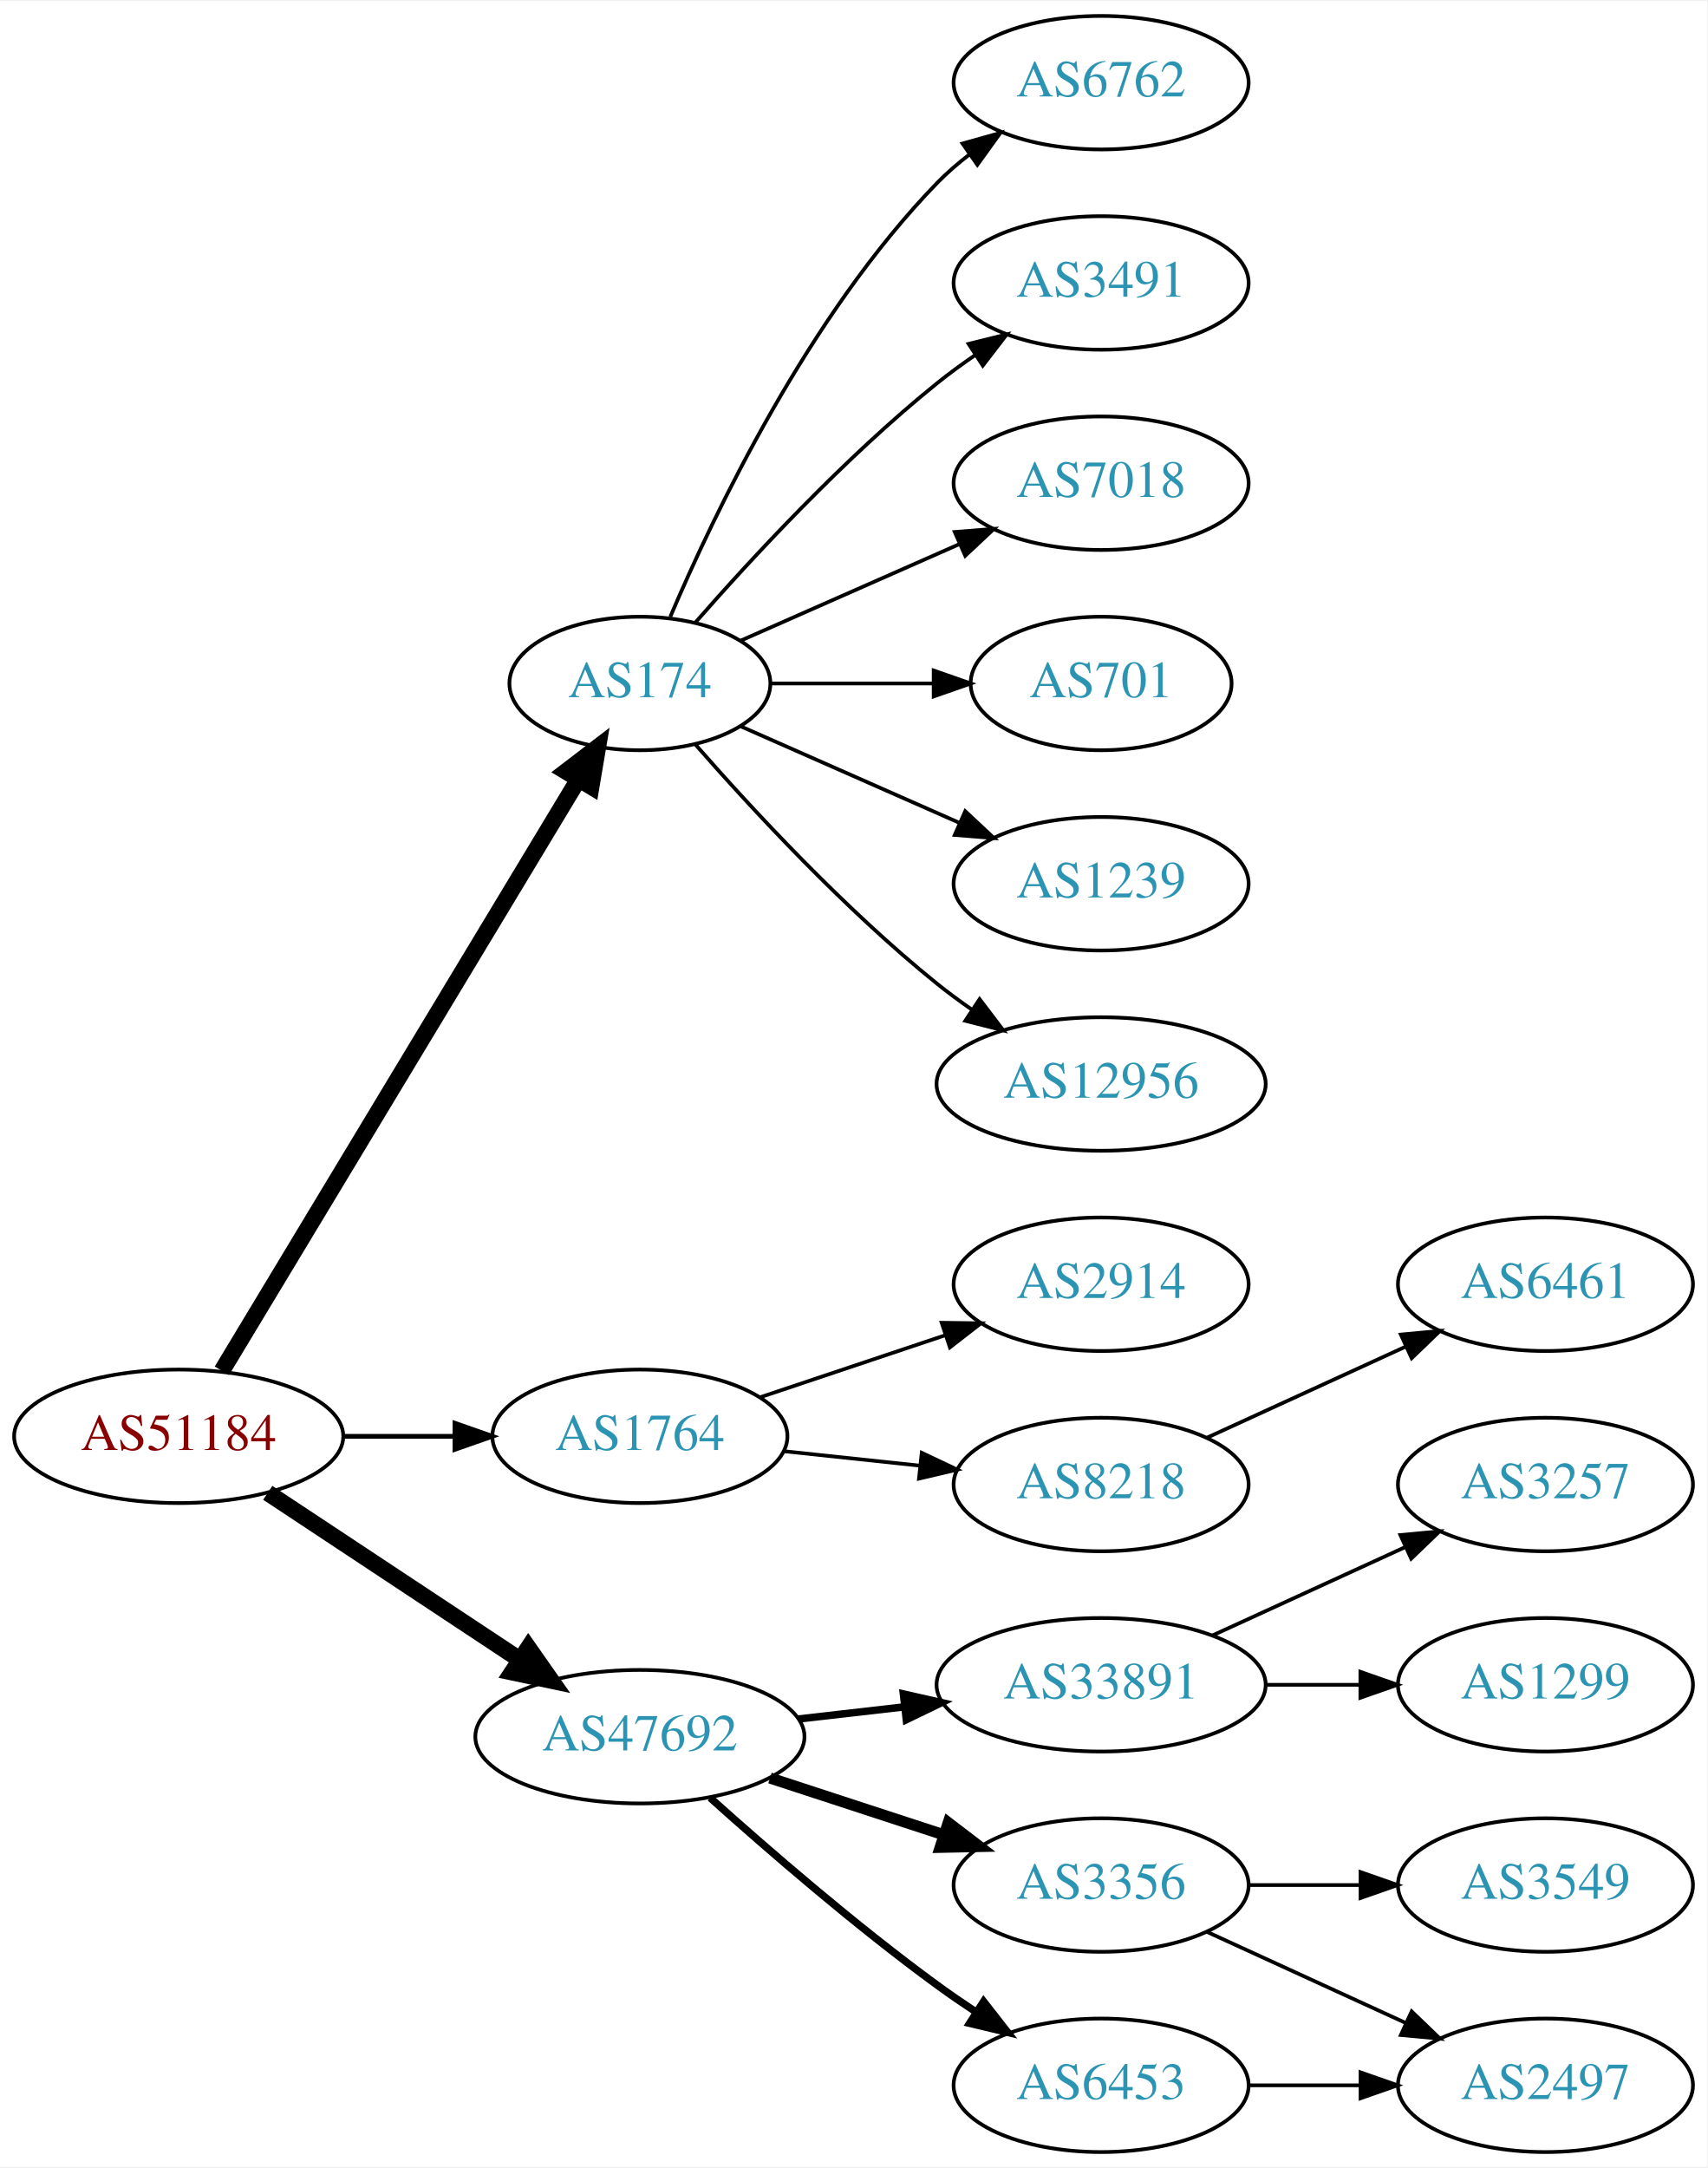
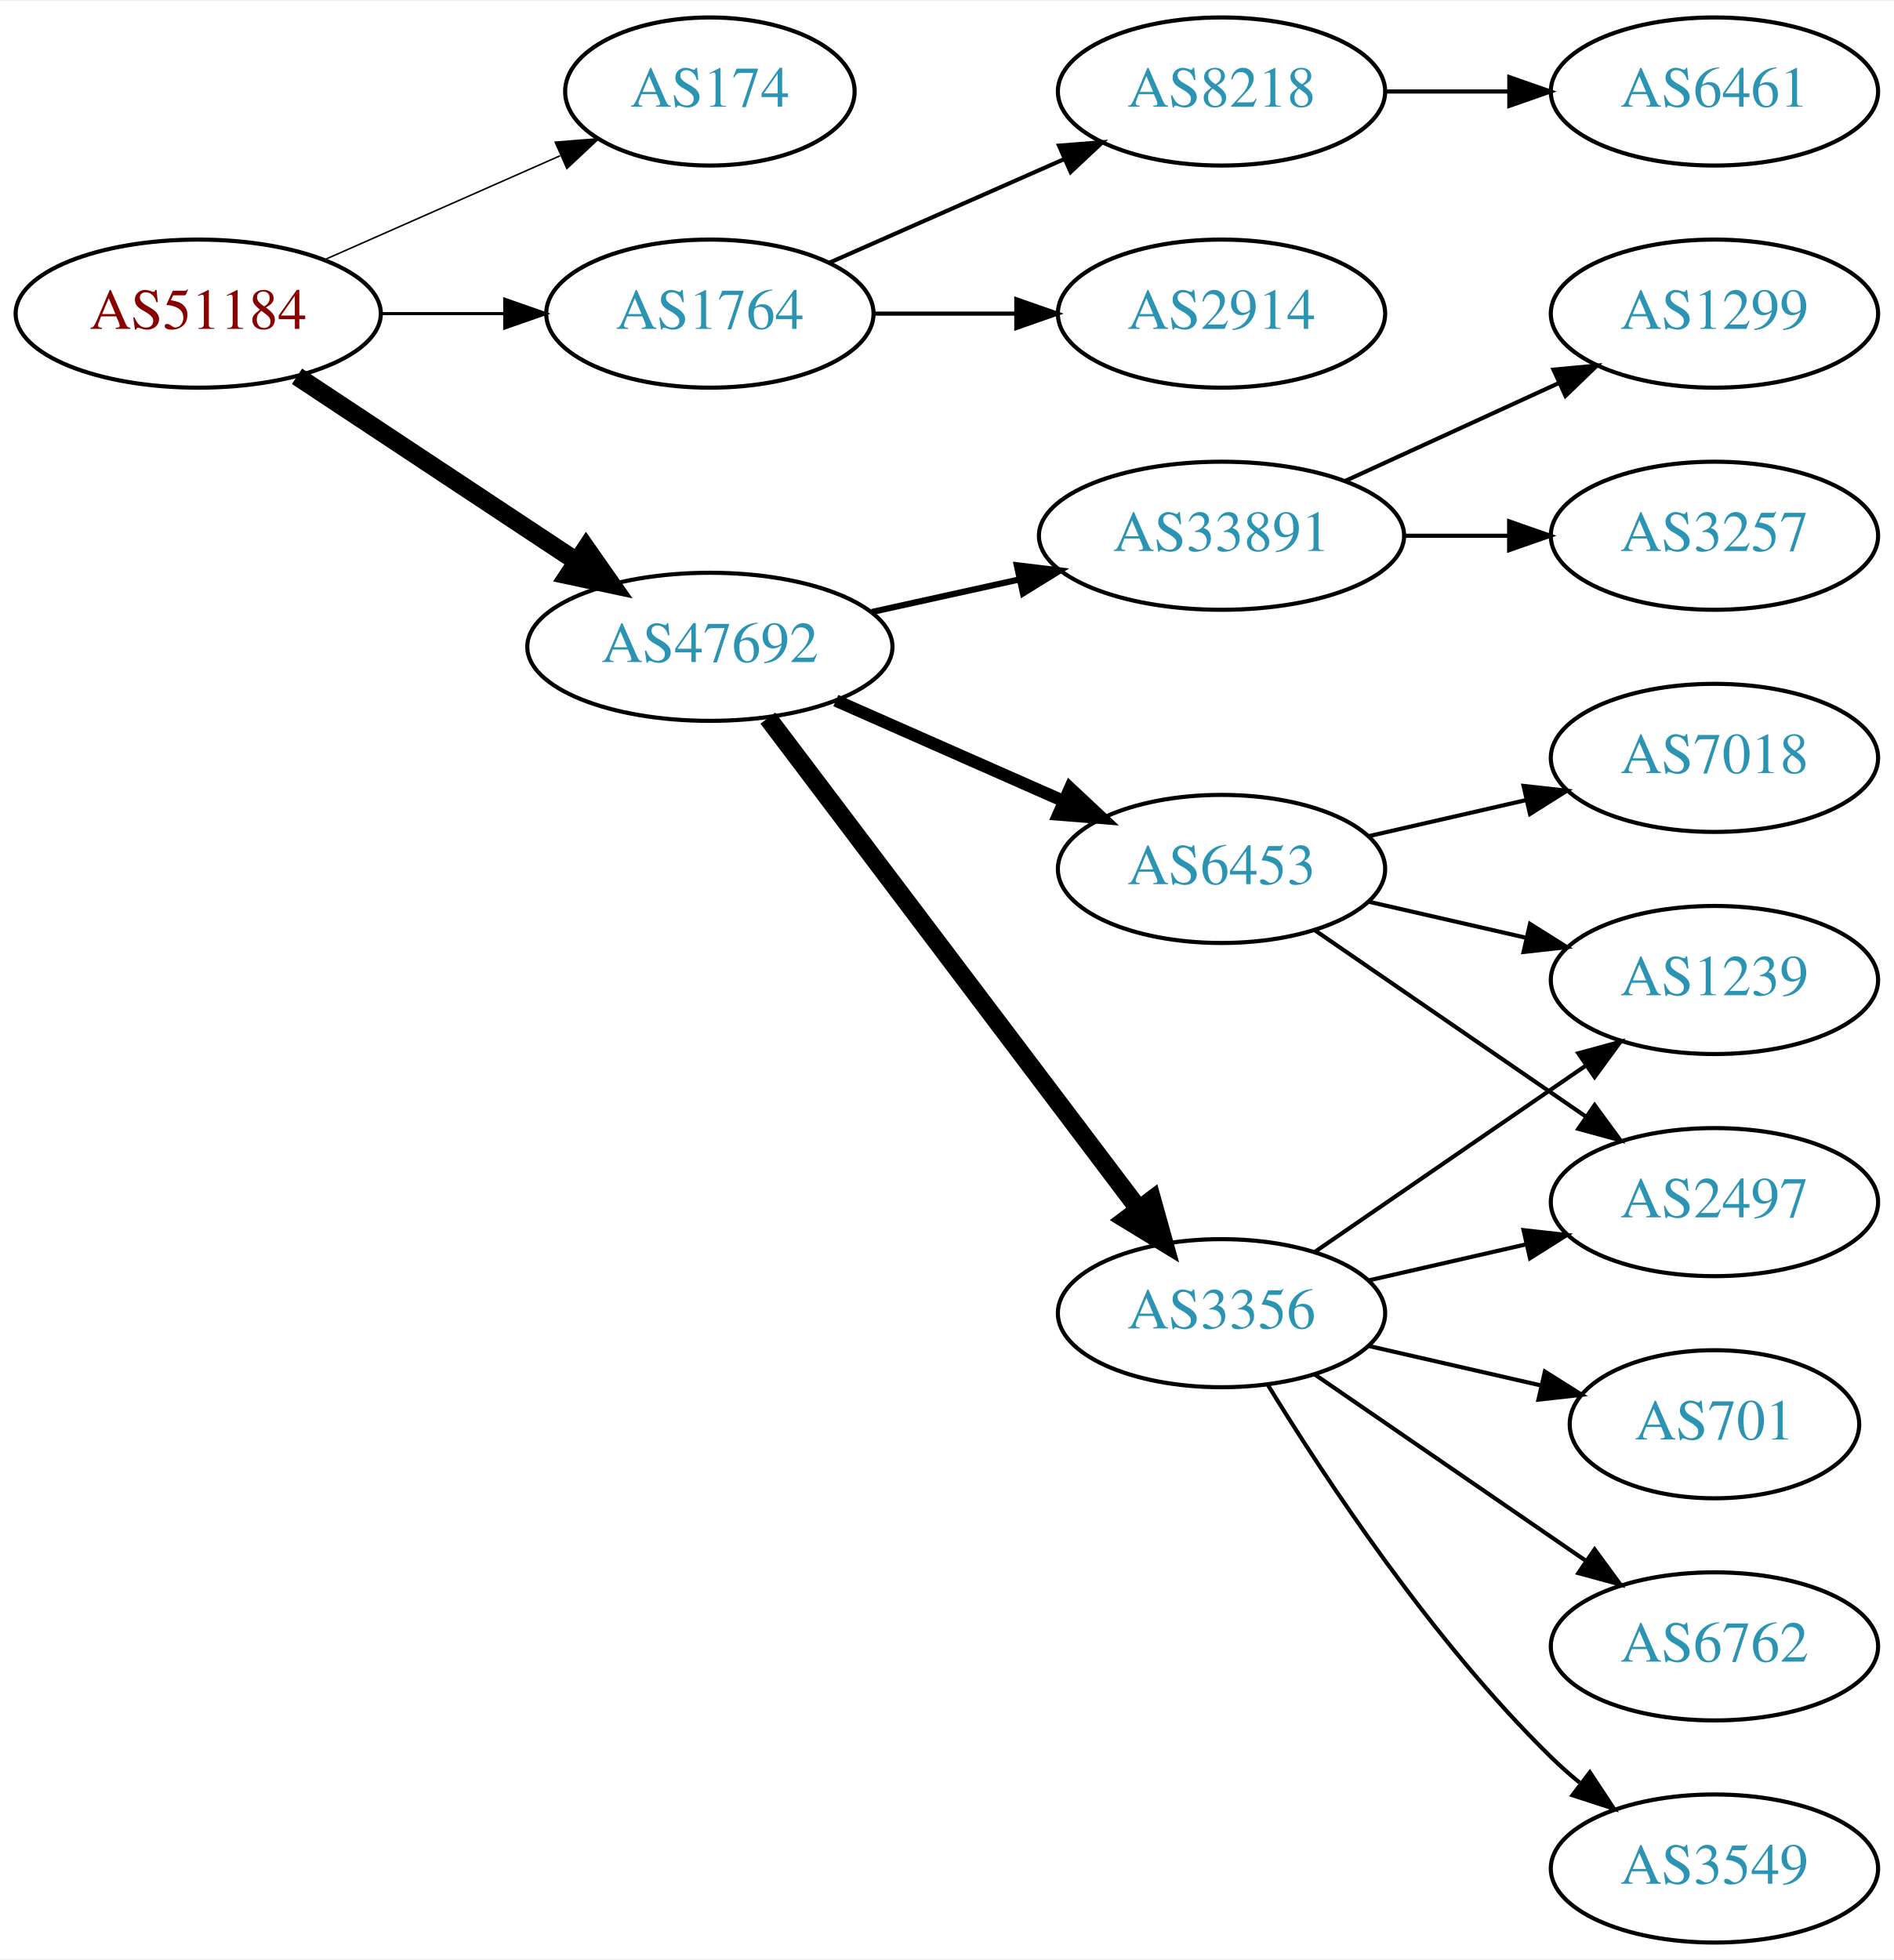
- <svg xmlns="http://www.w3.org/2000/svg" xmlns:xlink="http://www.w3.org/1999/xlink" width="460pt" height="584pt" viewBox="0.00 0.00 460.47 584.00">
-   <g id="graph0" class="graph" transform="scale(1 1) rotate(0) translate(4 580)">
-     <polygon fill="white" stroke="none" points="-4,4 -4,-580 456.469,-580 456.469,4 -4,4" />
+ <svg xmlns="http://www.w3.org/2000/svg" xmlns:xlink="http://www.w3.org/1999/xlink" width="460pt" height="476pt" viewBox="0.00 0.00 460.47 476.00">
+   <g id="graph0" class="graph" transform="scale(1 1) rotate(0) translate(4 472)">
+     <polygon fill="white" stroke="none" points="-4,4 -4,-472 456.469,-472 456.469,4 -4,4" />
    <g id="node1" class="node">
      <g id="a_node1">
        <a xlink:href="/asn/51184" xlink:title="AS51184 ~ Fonira Telekom GmbH [AT]">
-           <ellipse fill="#ffffff" stroke="black" cx="44.196" cy="-193" rx="44.393" ry="18" />
-           <text text-anchor="middle" x="44.196" y="-189.3" font-family="Times,serif" font-size="14.00" fill="#880000">AS51184</text>
+           <ellipse fill="#ffffff" stroke="black" cx="44.196" cy="-396" rx="44.393" ry="18" />
+           <text text-anchor="middle" x="44.196" y="-392.3" font-family="Times,serif" font-size="14.00" fill="#880000">AS51184</text>
        </a>
      </g>
    </g>
    <g id="node2" class="node">
      <g id="a_node2">
        <a xlink:href="/asn/174" xlink:title="AS174 ~ Cogent Communications [US]">
-           <ellipse fill="#ffffff" stroke="black" cx="168.588" cy="-396" rx="35.194" ry="18" />
-           <text text-anchor="middle" x="168.588" y="-392.3" font-family="Times,serif" font-size="14.00" fill="#2c94b3">AS174</text>
+           <ellipse fill="#ffffff" stroke="black" cx="168.588" cy="-450" rx="35.194" ry="18" />
+           <text text-anchor="middle" x="168.588" y="-446.3" font-family="Times,serif" font-size="14.00" fill="#2c94b3">AS174</text>
        </a>
      </g>
    </g>
    <g id="edge1" class="edge">
-       <path fill="none" stroke="black" stroke-width="4.5" d="M55.843,-210.66C77.471,-246.532 126.631,-328.069 151.92,-370.012" />
-       <polygon fill="black" stroke="black" stroke-width="4.5" points="148.69,-372.282 157.226,-378.813 155.434,-368.216 148.69,-372.282" />
+       <path fill="none" stroke="black" stroke-width="0.375" d="M74.824,-409.072C92.095,-416.692 113.985,-426.35 132.164,-434.371" />
+       <polygon fill="black" stroke="black" stroke-width="0.375" points="130.995,-437.68 141.557,-438.515 133.821,-431.276 130.995,-437.68" />
    </g>
    <g id="node3" class="node">
      <g id="a_node3">
        <a xlink:href="/asn/1764" xlink:title="AS1764 ~ NEXTLAYER-AS [AT]">
-           <ellipse fill="#ffffff" stroke="black" cx="168.588" cy="-193" rx="39.794" ry="18" />
-           <text text-anchor="middle" x="168.588" y="-189.3" font-family="Times,serif" font-size="14.00" fill="#2c94b3">AS1764</text>
+           <ellipse fill="#ffffff" stroke="black" cx="168.588" cy="-396" rx="39.794" ry="18" />
+           <text text-anchor="middle" x="168.588" y="-392.3" font-family="Times,serif" font-size="14.00" fill="#2c94b3">AS1764</text>
        </a>
      </g>
    </g>
    <g id="edge2" class="edge">
-       <path fill="none" stroke="black" stroke-width="1.286" d="M88.692,-193C98.381,-193 108.717,-193 118.61,-193" />
-       <polygon fill="black" stroke="black" stroke-width="1.286" points="118.713,-196.5 128.713,-193 118.713,-189.5 118.713,-196.5" />
+       <path fill="none" stroke="black" stroke-width="0.75" d="M88.692,-396C98.381,-396 108.717,-396 118.61,-396" />
+       <polygon fill="black" stroke="black" stroke-width="0.75" points="118.713,-399.5 128.713,-396 118.713,-392.5 118.713,-399.5" />
    </g>
    <g id="node4" class="node">
      <g id="a_node4">
        <a xlink:href="/asn/47692" xlink:title="AS47692 ~ Nessus GmbH [AT]">
-           <ellipse fill="#ffffff" stroke="black" cx="168.588" cy="-112" rx="44.393" ry="18" />
-           <text text-anchor="middle" x="168.588" y="-108.3" font-family="Times,serif" font-size="14.00" fill="#2c94b3">AS47692</text>
+           <ellipse fill="#ffffff" stroke="black" cx="168.588" cy="-315" rx="44.393" ry="18" />
+           <text text-anchor="middle" x="168.588" y="-311.3" font-family="Times,serif" font-size="14.00" fill="#2c94b3">AS47692</text>
        </a>
      </g>
    </g>
    <g id="edge3" class="edge">
-       <path fill="none" stroke="black" stroke-width="4.5" d="M68.217,-177.765C87.449,-165.037 115.056,-146.766 136.294,-132.711" />
-       <polygon fill="black" stroke="black" stroke-width="4.5" points="138.504,-135.97 144.67,-127.167 134.158,-129.403 138.504,-135.97" />
+       <path fill="none" stroke="black" stroke-width="4.5" d="M68.217,-380.765C87.449,-368.037 115.056,-349.766 136.294,-335.711" />
+       <polygon fill="black" stroke="black" stroke-width="4.5" points="138.504,-338.97 144.67,-330.167 134.158,-332.403 138.504,-338.97" />
    </g>
    <g id="node5" class="node">
      <g id="a_node5">
-         <a xlink:href="/asn/6762" xlink:title="AS6762 ~ TELECOM ITALIA SPARKLE S.p.A. [IT]">
-           <ellipse fill="#ffffff" stroke="black" cx="292.98" cy="-558" rx="39.794" ry="18" />
-           <text text-anchor="middle" x="292.98" y="-554.3" font-family="Times,serif" font-size="14.00" fill="#2c94b3">AS6762</text>
+         <a xlink:href="/asn/8218" xlink:title="AS8218 ~ legacy Neotelecoms [FR]">
+           <ellipse fill="#ffffff" stroke="black" cx="292.98" cy="-450" rx="39.794" ry="18" />
+           <text text-anchor="middle" x="292.98" y="-446.3" font-family="Times,serif" font-size="14.00" fill="#2c94b3">AS8218</text>
        </a>
      </g>
    </g>
    <g id="edge4" class="edge">
-       <path fill="none" stroke="black" d="M176.779,-413.975C188.546,-441.682 214.12,-495.348 248.784,-531 251.404,-533.695 254.345,-536.239 257.428,-538.608" />
-       <polygon fill="black" stroke="black" points="255.594,-541.597 265.796,-544.455 259.603,-535.859 255.594,-541.597" />
+       <path fill="none" stroke="black" d="M197.667,-408.389C214.615,-415.866 236.413,-425.483 254.782,-433.588" />
+       <polygon fill="black" stroke="black" points="253.47,-436.834 264.032,-437.669 256.296,-430.43 253.47,-436.834" />
    </g>
    <g id="node6" class="node">
      <g id="a_node6">
-         <a xlink:href="/asn/3491" xlink:title="AS3491 ~ PCCW Global, Inc. [US]">
-           <ellipse fill="#ffffff" stroke="black" cx="292.98" cy="-504" rx="39.794" ry="18" />
-           <text text-anchor="middle" x="292.98" y="-500.3" font-family="Times,serif" font-size="14.00" fill="#2c94b3">AS3491</text>
+         <a xlink:href="/asn/2914" xlink:title="AS2914 ~ NTT America, Inc. [US]">
+           <ellipse fill="#ffffff" stroke="black" cx="292.98" cy="-396" rx="39.794" ry="18" />
+           <text text-anchor="middle" x="292.98" y="-392.3" font-family="Times,serif" font-size="14.00" fill="#2c94b3">AS2914</text>
        </a>
      </g>
    </g>
    <g id="edge5" class="edge">
-       <path fill="none" stroke="black" d="M183.462,-412.345C198.532,-429.559 223.81,-456.901 248.784,-477 252.04,-479.62 255.565,-482.192 259.149,-484.646" />
-       <polygon fill="black" stroke="black" points="257.237,-487.577 267.522,-490.121 261.068,-481.719 257.237,-487.577" />
+       <path fill="none" stroke="black" d="M208.314,-396C219.252,-396 231.303,-396 242.769,-396" />
+       <polygon fill="black" stroke="black" points="243.087,-399.5 253.087,-396 243.087,-392.5 243.087,-399.5" />
+     </g>
+     <g id="node8" class="node">
+       <g id="a_node8">
+         <a xlink:href="/asn/3356" xlink:title="AS3356 ~ Level 3 Parent, LLC [US]">
+           <ellipse fill="#ffffff" stroke="black" cx="292.98" cy="-153" rx="39.794" ry="18" />
+           <text text-anchor="middle" x="292.98" y="-149.3" font-family="Times,serif" font-size="14.00" fill="#2c94b3">AS3356</text>
+         </a>
+       </g>
+     </g>
+     <g id="edge7" class="edge">
+       <path fill="none" stroke="black" stroke-width="4.5" d="M182.686,-297.663C204.311,-269.04 247.582,-211.767 272.705,-178.514" />
+       <polygon fill="black" stroke="black" stroke-width="4.5" points="276.09,-180.565 278.976,-170.212 269.807,-175.817 276.09,-180.565" />
+     </g>
+     <g id="node9" class="node">
+       <g id="a_node9">
+         <a xlink:href="/asn/6453" xlink:title="AS6453 ~ TATA COMMUNICATIONS (AMERICA) INC [US]">
+           <ellipse fill="#ffffff" stroke="black" cx="292.98" cy="-261" rx="39.794" ry="18" />
+           <text text-anchor="middle" x="292.98" y="-257.3" font-family="Times,serif" font-size="14.00" fill="#2c94b3">AS6453</text>
+         </a>
+       </g>
+     </g>
+     <g id="edge8" class="edge">
+       <path fill="none" stroke="black" stroke-width="3" d="M199.216,-301.928C215.81,-294.607 236.67,-285.403 254.403,-277.579" />
+       <polygon fill="black" stroke="black" stroke-width="3" points="256.151,-280.634 263.887,-273.395 253.325,-274.23 256.151,-280.634" />
+     </g>
+     <g id="node10" class="node">
+       <g id="a_node10">
+         <a xlink:href="/asn/33891" xlink:title="AS33891 ~ CORE-BACKBONE GMBH GLOBAL NETWORK [DE]">
+           <ellipse fill="#ffffff" stroke="black" cx="292.98" cy="-342" rx="44.393" ry="18" />
+           <text text-anchor="middle" x="292.98" y="-338.3" font-family="Times,serif" font-size="14.00" fill="#2c94b3">AS33891</text>
+         </a>
+       </g>
+     </g>
+     <g id="edge9" class="edge">
+       <path fill="none" stroke="black" stroke-width="1.5" d="M207.978,-323.469C219.37,-325.982 231.993,-328.767 243.917,-331.397" />
+       <polygon fill="black" stroke="black" stroke-width="1.5" points="243.208,-334.825 253.727,-333.561 244.716,-327.989 243.208,-334.825" />
    </g>
    <g id="node7" class="node">
      <g id="a_node7">
-         <a xlink:href="/asn/7018" xlink:title="AS7018 ~ AT&amp;T Services, Inc. [US]">
-           <ellipse fill="#ffffff" stroke="black" cx="292.98" cy="-450" rx="39.794" ry="18" />
-           <text text-anchor="middle" x="292.98" y="-446.3" font-family="Times,serif" font-size="14.00" fill="#2c94b3">AS7018</text>
+         <a xlink:href="/asn/6461" xlink:title="AS6461 ~ Zayo Bandwidth [US]">
+           <ellipse fill="#ffffff" stroke="black" cx="412.823" cy="-450" rx="39.794" ry="18" />
+           <text text-anchor="middle" x="412.823" y="-446.3" font-family="Times,serif" font-size="14.00" fill="#2c94b3">AS6461</text>
        </a>
      </g>
    </g>
    <g id="edge6" class="edge">
-       <path fill="none" stroke="black" d="M195.844,-407.584C213.03,-415.167 235.743,-425.188 254.777,-433.586" />
-       <polygon fill="black" stroke="black" points="253.503,-436.849 264.065,-437.684 256.329,-430.445 253.503,-436.849" />
-     </g>
-     <g id="node8" class="node">
-       <g id="a_node8">
-         <a xlink:href="/asn/701" xlink:title="AS701 ~ UUNET [US]">
-           <ellipse fill="#ffffff" stroke="black" cx="292.98" cy="-396" rx="35.194" ry="18" />
-           <text text-anchor="middle" x="292.98" y="-392.3" font-family="Times,serif" font-size="14.00" fill="#2c94b3">AS701</text>
-         </a>
-       </g>
-     </g>
-     <g id="edge7" class="edge">
-       <path fill="none" stroke="black" d="M204.007,-396C217.548,-396 233.268,-396 247.642,-396" />
-       <polygon fill="black" stroke="black" points="247.82,-399.5 257.82,-396 247.82,-392.5 247.82,-399.5" />
-     </g>
-     <g id="node9" class="node">
-       <g id="a_node9">
-         <a xlink:href="/asn/1239" xlink:title="AS1239 ~ Sprint [US]">
-           <ellipse fill="#ffffff" stroke="black" cx="292.98" cy="-342" rx="39.794" ry="18" />
-           <text text-anchor="middle" x="292.98" y="-338.3" font-family="Times,serif" font-size="14.00" fill="#2c94b3">AS1239</text>
-         </a>
-       </g>
-     </g>
-     <g id="edge8" class="edge">
-       <path fill="none" stroke="black" d="M195.844,-384.416C213.03,-376.833 235.743,-366.812 254.777,-358.414" />
-       <polygon fill="black" stroke="black" points="256.329,-361.555 264.065,-354.316 253.503,-355.151 256.329,-361.555" />
-     </g>
-     <g id="node10" class="node">
-       <g id="a_node10">
-         <a xlink:href="/asn/12956" xlink:title="AS12956 ~ TELXIUS [ES]">
-           <ellipse fill="#ffffff" stroke="black" cx="292.98" cy="-288" rx="44.393" ry="18" />
-           <text text-anchor="middle" x="292.98" y="-284.3" font-family="Times,serif" font-size="14.00" fill="#2c94b3">AS12956</text>
-         </a>
-       </g>
-     </g>
-     <g id="edge9" class="edge">
-       <path fill="none" stroke="black" d="M183.462,-379.655C198.532,-362.441 223.81,-335.099 248.784,-315 251.712,-312.643 254.859,-310.325 258.07,-308.098" />
-       <polygon fill="black" stroke="black" points="260.206,-310.882 266.618,-302.448 256.346,-305.042 260.206,-310.882" />
+       <path fill="none" stroke="black" d="M332.893,-450C342.446,-450 352.796,-450 362.759,-450" />
+       <polygon fill="black" stroke="black" points="362.951,-453.5 372.951,-450 362.951,-446.5 362.951,-453.5" />
    </g>
    <g id="node11" class="node">
      <g id="a_node11">
-         <a xlink:href="/asn/2914" xlink:title="AS2914 ~ NTT America, Inc. [US]">
-           <ellipse fill="#ffffff" stroke="black" cx="292.98" cy="-234" rx="39.794" ry="18" />
-           <text text-anchor="middle" x="292.98" y="-230.3" font-family="Times,serif" font-size="14.00" fill="#2c94b3">AS2914</text>
+         <a xlink:href="/asn/6762" xlink:title="AS6762 ~ TELECOM ITALIA SPARKLE S.p.A. [IT]">
+           <ellipse fill="#ffffff" stroke="black" cx="412.823" cy="-72" rx="39.794" ry="18" />
+           <text text-anchor="middle" x="412.823" y="-68.3" font-family="Times,serif" font-size="14.00" fill="#2c94b3">AS6762</text>
        </a>
      </g>
    </g>
    <g id="edge10" class="edge">
-       <path fill="none" stroke="black" d="M201.107,-203.559C216.24,-208.628 234.568,-214.767 250.788,-220.201" />
-       <polygon fill="black" stroke="black" points="249.974,-223.62 260.568,-223.477 252.198,-216.982 249.974,-223.62" />
+       <path fill="none" stroke="black" d="M315.595,-138.143C334.083,-125.435 360.897,-107.005 381.526,-92.825" />
+       <polygon fill="black" stroke="black" points="383.688,-95.586 389.947,-87.037 379.723,-89.817 383.688,-95.586" />
    </g>
    <g id="node12" class="node">
      <g id="a_node12">
-         <a xlink:href="/asn/8218" xlink:title="AS8218 ~ legacy Neotelecoms [FR]">
-           <ellipse fill="#ffffff" stroke="black" cx="292.98" cy="-180" rx="39.794" ry="18" />
-           <text text-anchor="middle" x="292.98" y="-176.3" font-family="Times,serif" font-size="14.00" fill="#2c94b3">AS8218</text>
+         <a xlink:href="/asn/1239" xlink:title="AS1239 ~ Sprint [US]">
+           <ellipse fill="#ffffff" stroke="black" cx="412.823" cy="-234" rx="39.794" ry="18" />
+           <text text-anchor="middle" x="412.823" y="-230.3" font-family="Times,serif" font-size="14.00" fill="#2c94b3">AS1239</text>
        </a>
      </g>
    </g>
    <g id="edge11" class="edge">
-       <path fill="none" stroke="black" d="M207.309,-188.993C218.942,-187.758 231.909,-186.381 244.13,-185.083" />
-       <polygon fill="black" stroke="black" points="244.6,-188.552 254.174,-184.016 243.86,-181.592 244.6,-188.552" />
+       <path fill="none" stroke="black" d="M315.595,-167.857C334.083,-180.565 360.897,-198.995 381.526,-213.175" />
+       <polygon fill="black" stroke="black" points="379.723,-216.183 389.947,-218.963 383.688,-210.414 379.723,-216.183" />
+     </g>
+     <g id="node13" class="node">
+       <g id="a_node13">
+         <a xlink:href="/asn/3549" xlink:title="AS3549 ~ Level 3 Parent, LLC [US]">
+           <ellipse fill="#ffffff" stroke="black" cx="412.823" cy="-18" rx="39.794" ry="18" />
+           <text text-anchor="middle" x="412.823" y="-14.3" font-family="Times,serif" font-size="14.00" fill="#2c94b3">AS3549</text>
+         </a>
+       </g>
+     </g>
+     <g id="edge12" class="edge">
+       <path fill="none" stroke="black" d="M304.246,-135.56C318.055,-113.009 344.243,-73.278 373.176,-45 375.317,-42.908 377.634,-40.863 380.034,-38.895" />
+       <polygon fill="black" stroke="black" points="382.544,-41.382 388.375,-32.536 378.301,-35.815 382.544,-41.382" />
    </g>
    <g id="node14" class="node">
      <g id="a_node14">
-         <a xlink:href="/asn/33891" xlink:title="AS33891 ~ CORE-BACKBONE GMBH GLOBAL NETWORK [DE]">
-           <ellipse fill="#ffffff" stroke="black" cx="292.98" cy="-126" rx="44.393" ry="18" />
-           <text text-anchor="middle" x="292.98" y="-122.3" font-family="Times,serif" font-size="14.00" fill="#2c94b3">AS33891</text>
+         <a xlink:href="/asn/2497" xlink:title="AS2497 ~ Internet Initiative Japan Inc. [JP]">
+           <ellipse fill="#ffffff" stroke="black" cx="412.823" cy="-180" rx="39.794" ry="18" />
+           <text text-anchor="middle" x="412.823" y="-176.3" font-family="Times,serif" font-size="14.00" fill="#2c94b3">AS2497</text>
        </a>
      </g>
    </g>
    <g id="edge13" class="edge">
-       <path fill="none" stroke="black" stroke-width="2" d="M211.366,-116.779C220.52,-117.826 230.321,-118.947 239.824,-120.034" />
-       <polygon fill="black" stroke="black" stroke-width="2" points="239.642,-123.536 249.975,-121.195 240.438,-116.581 239.642,-123.536" />
+       <path fill="none" stroke="black" d="M328.7,-160.955C340.7,-163.704 354.32,-166.825 367.013,-169.733" />
+       <polygon fill="black" stroke="black" points="366.415,-173.187 376.945,-172.009 367.979,-166.364 366.415,-173.187" />
    </g>
    <g id="node15" class="node">
      <g id="a_node15">
-         <a xlink:href="/asn/3356" xlink:title="AS3356 ~ Level 3 Parent, LLC [US]">
-           <ellipse fill="#ffffff" stroke="black" cx="292.98" cy="-72" rx="39.794" ry="18" />
-           <text text-anchor="middle" x="292.98" y="-68.3" font-family="Times,serif" font-size="14.00" fill="#2c94b3">AS3356</text>
+         <a xlink:href="/asn/701" xlink:title="AS701 ~ UUNET [US]">
+           <ellipse fill="#ffffff" stroke="black" cx="412.823" cy="-126" rx="35.194" ry="18" />
+           <text text-anchor="middle" x="412.823" y="-122.3" font-family="Times,serif" font-size="14.00" fill="#2c94b3">AS701</text>
        </a>
      </g>
    </g>
    <g id="edge14" class="edge">
-       <path fill="none" stroke="black" stroke-width="3" d="M203.681,-100.858C218.187,-96.117 235.239,-90.544 250.469,-85.567" />
-       <polygon fill="black" stroke="black" stroke-width="3" points="251.752,-88.829 260.17,-82.396 249.578,-82.176 251.752,-88.829" />
+       <path fill="none" stroke="black" d="M328.7,-145.045C341.792,-142.045 356.814,-138.604 370.455,-135.478" />
+       <polygon fill="black" stroke="black" points="371.597,-138.807 380.562,-133.162 370.033,-131.984 371.597,-138.807" />
+     </g>
+     <g id="edge16" class="edge">
+       <path fill="none" stroke="black" d="M328.7,-253.045C340.7,-250.296 354.32,-247.175 367.013,-244.267" />
+       <polygon fill="black" stroke="black" points="367.979,-247.636 376.945,-241.991 366.415,-240.813 367.979,-247.636" />
+     </g>
+     <g id="edge17" class="edge">
+       <path fill="none" stroke="black" d="M315.595,-246.143C334.083,-233.435 360.897,-215.005 381.526,-200.825" />
+       <polygon fill="black" stroke="black" points="383.688,-203.586 389.947,-195.037 379.723,-197.817 383.688,-203.586" />
    </g>
    <g id="node16" class="node">
      <g id="a_node16">
-         <a xlink:href="/asn/6453" xlink:title="AS6453 ~ TATA COMMUNICATIONS (AMERICA) INC [US]">
-           <ellipse fill="#ffffff" stroke="black" cx="292.98" cy="-18" rx="39.794" ry="18" />
-           <text text-anchor="middle" x="292.98" y="-14.3" font-family="Times,serif" font-size="14.00" fill="#2c94b3">AS6453</text>
+         <a xlink:href="/asn/7018" xlink:title="AS7018 ~ AT&amp;T Services, Inc. [US]">
+           <ellipse fill="#ffffff" stroke="black" cx="412.823" cy="-288" rx="39.794" ry="18" />
+           <text text-anchor="middle" x="412.823" y="-284.3" font-family="Times,serif" font-size="14.00" fill="#2c94b3">AS7018</text>
        </a>
      </g>
    </g>
    <g id="edge15" class="edge">
-       <path fill="none" stroke="black" stroke-width="2" d="M187.542,-95.522C203.211,-81.46 226.817,-61.03 248.784,-45 252.16,-42.537 255.761,-40.063 259.389,-37.667" />
-       <polygon fill="black" stroke="black" stroke-width="2" points="261.289,-40.606 267.811,-32.256 257.506,-34.716 261.289,-40.606" />
-     </g>
-     <g id="node13" class="node">
-       <g id="a_node13">
-         <a xlink:href="/asn/6461" xlink:title="AS6461 ~ Zayo Bandwidth [US]">
-           <ellipse fill="#ffffff" stroke="black" cx="412.823" cy="-234" rx="39.794" ry="18" />
-           <text text-anchor="middle" x="412.823" y="-230.3" font-family="Times,serif" font-size="14.00" fill="#2c94b3">AS6461</text>
-         </a>
-       </g>
-     </g>
-     <g id="edge12" class="edge">
-       <path fill="none" stroke="black" d="M321.609,-192.661C337.566,-199.973 357.837,-209.261 375.119,-217.181" />
-       <polygon fill="black" stroke="black" points="373.818,-220.435 384.367,-221.419 376.734,-214.071 373.818,-220.435" />
+       <path fill="none" stroke="black" d="M328.7,-268.955C340.7,-271.704 354.32,-274.825 367.013,-277.733" />
+       <polygon fill="black" stroke="black" points="366.415,-281.187 376.945,-280.009 367.979,-274.364 366.415,-281.187" />
    </g>
    <g id="node17" class="node">
      <g id="a_node17">
-         <a xlink:href="/asn/3257" xlink:title="AS3257 ~ GTT [DE]">
-           <ellipse fill="#ffffff" stroke="black" cx="412.823" cy="-180" rx="39.794" ry="18" />
-           <text text-anchor="middle" x="412.823" y="-176.3" font-family="Times,serif" font-size="14.00" fill="#2c94b3">AS3257</text>
-         </a>
-       </g>
-     </g>
-     <g id="edge16" class="edge">
-       <path fill="none" stroke="black" d="M323.11,-139.348C338.721,-146.502 358.119,-155.391 374.791,-163.03" />
-       <polygon fill="black" stroke="black" points="373.694,-166.378 384.243,-167.362 376.61,-160.014 373.694,-166.378" />
+         <a xlink:href="/asn/1299" xlink:title="AS1299 ~ Telia Carrier [EU]">
+           <ellipse fill="#ffffff" stroke="black" cx="412.823" cy="-396" rx="39.794" ry="18" />
+           <text text-anchor="middle" x="412.823" y="-392.3" font-family="Times,serif" font-size="14.00" fill="#2c94b3">AS1299</text>
+         </a>
+       </g>
+     </g>
+     <g id="edge18" class="edge">
+       <path fill="none" stroke="black" d="M323.11,-355.348C338.721,-362.502 358.119,-371.391 374.791,-379.03" />
+       <polygon fill="black" stroke="black" points="373.694,-382.378 384.243,-383.362 376.61,-376.014 373.694,-382.378" />
    </g>
    <g id="node18" class="node">
      <g id="a_node18">
-         <a xlink:href="/asn/1299" xlink:title="AS1299 ~ Telia Carrier [EU]">
-           <ellipse fill="#ffffff" stroke="black" cx="412.823" cy="-126" rx="39.794" ry="18" />
-           <text text-anchor="middle" x="412.823" y="-122.3" font-family="Times,serif" font-size="14.00" fill="#2c94b3">AS1299</text>
-         </a>
-       </g>
-     </g>
-     <g id="edge17" class="edge">
-       <path fill="none" stroke="black" d="M337.191,-126C345.504,-126 354.267,-126 362.749,-126" />
-       <polygon fill="black" stroke="black" points="362.908,-129.5 372.908,-126 362.908,-122.5 362.908,-129.5" />
-     </g>
-     <g id="node19" class="node">
-       <g id="a_node19">
-         <a xlink:href="/asn/3549" xlink:title="AS3549 ~ Level 3 Parent, LLC [US]">
-           <ellipse fill="#ffffff" stroke="black" cx="412.823" cy="-72" rx="39.794" ry="18" />
-           <text text-anchor="middle" x="412.823" y="-68.3" font-family="Times,serif" font-size="14.00" fill="#2c94b3">AS3549</text>
-         </a>
-       </g>
-     </g>
-     <g id="edge18" class="edge">
-       <path fill="none" stroke="black" d="M332.893,-72C342.446,-72 352.796,-72 362.759,-72" />
-       <polygon fill="black" stroke="black" points="362.951,-75.5 372.951,-72 362.951,-68.5 362.951,-75.5" />
-     </g>
-     <g id="node20" class="node">
-       <g id="a_node20">
-         <a xlink:href="/asn/2497" xlink:title="AS2497 ~ Internet Initiative Japan Inc. [JP]">
-           <ellipse fill="#ffffff" stroke="black" cx="412.823" cy="-18" rx="39.794" ry="18" />
-           <text text-anchor="middle" x="412.823" y="-14.3" font-family="Times,serif" font-size="14.00" fill="#2c94b3">AS2497</text>
+         <a xlink:href="/asn/3257" xlink:title="AS3257 ~ GTT [DE]">
+           <ellipse fill="#ffffff" stroke="black" cx="412.823" cy="-342" rx="39.794" ry="18" />
+           <text text-anchor="middle" x="412.823" y="-338.3" font-family="Times,serif" font-size="14.00" fill="#2c94b3">AS3257</text>
        </a>
      </g>
    </g>
    <g id="edge19" class="edge">
-       <path fill="none" stroke="black" d="M321.609,-59.339C337.566,-52.027 357.837,-42.739 375.119,-34.819" />
-       <polygon fill="black" stroke="black" points="376.734,-37.929 384.367,-30.581 373.818,-31.565 376.734,-37.929" />
-     </g>
-     <g id="edge20" class="edge">
-       <path fill="none" stroke="black" d="M332.893,-18C342.446,-18 352.796,-18 362.759,-18" />
-       <polygon fill="black" stroke="black" points="362.951,-21.5 372.951,-18 362.951,-14.5 362.951,-21.5" />
+       <path fill="none" stroke="black" d="M337.191,-342C345.504,-342 354.267,-342 362.749,-342" />
+       <polygon fill="black" stroke="black" points="362.908,-345.5 372.908,-342 362.908,-338.5 362.908,-345.5" />
    </g>
  </g>
</svg>
